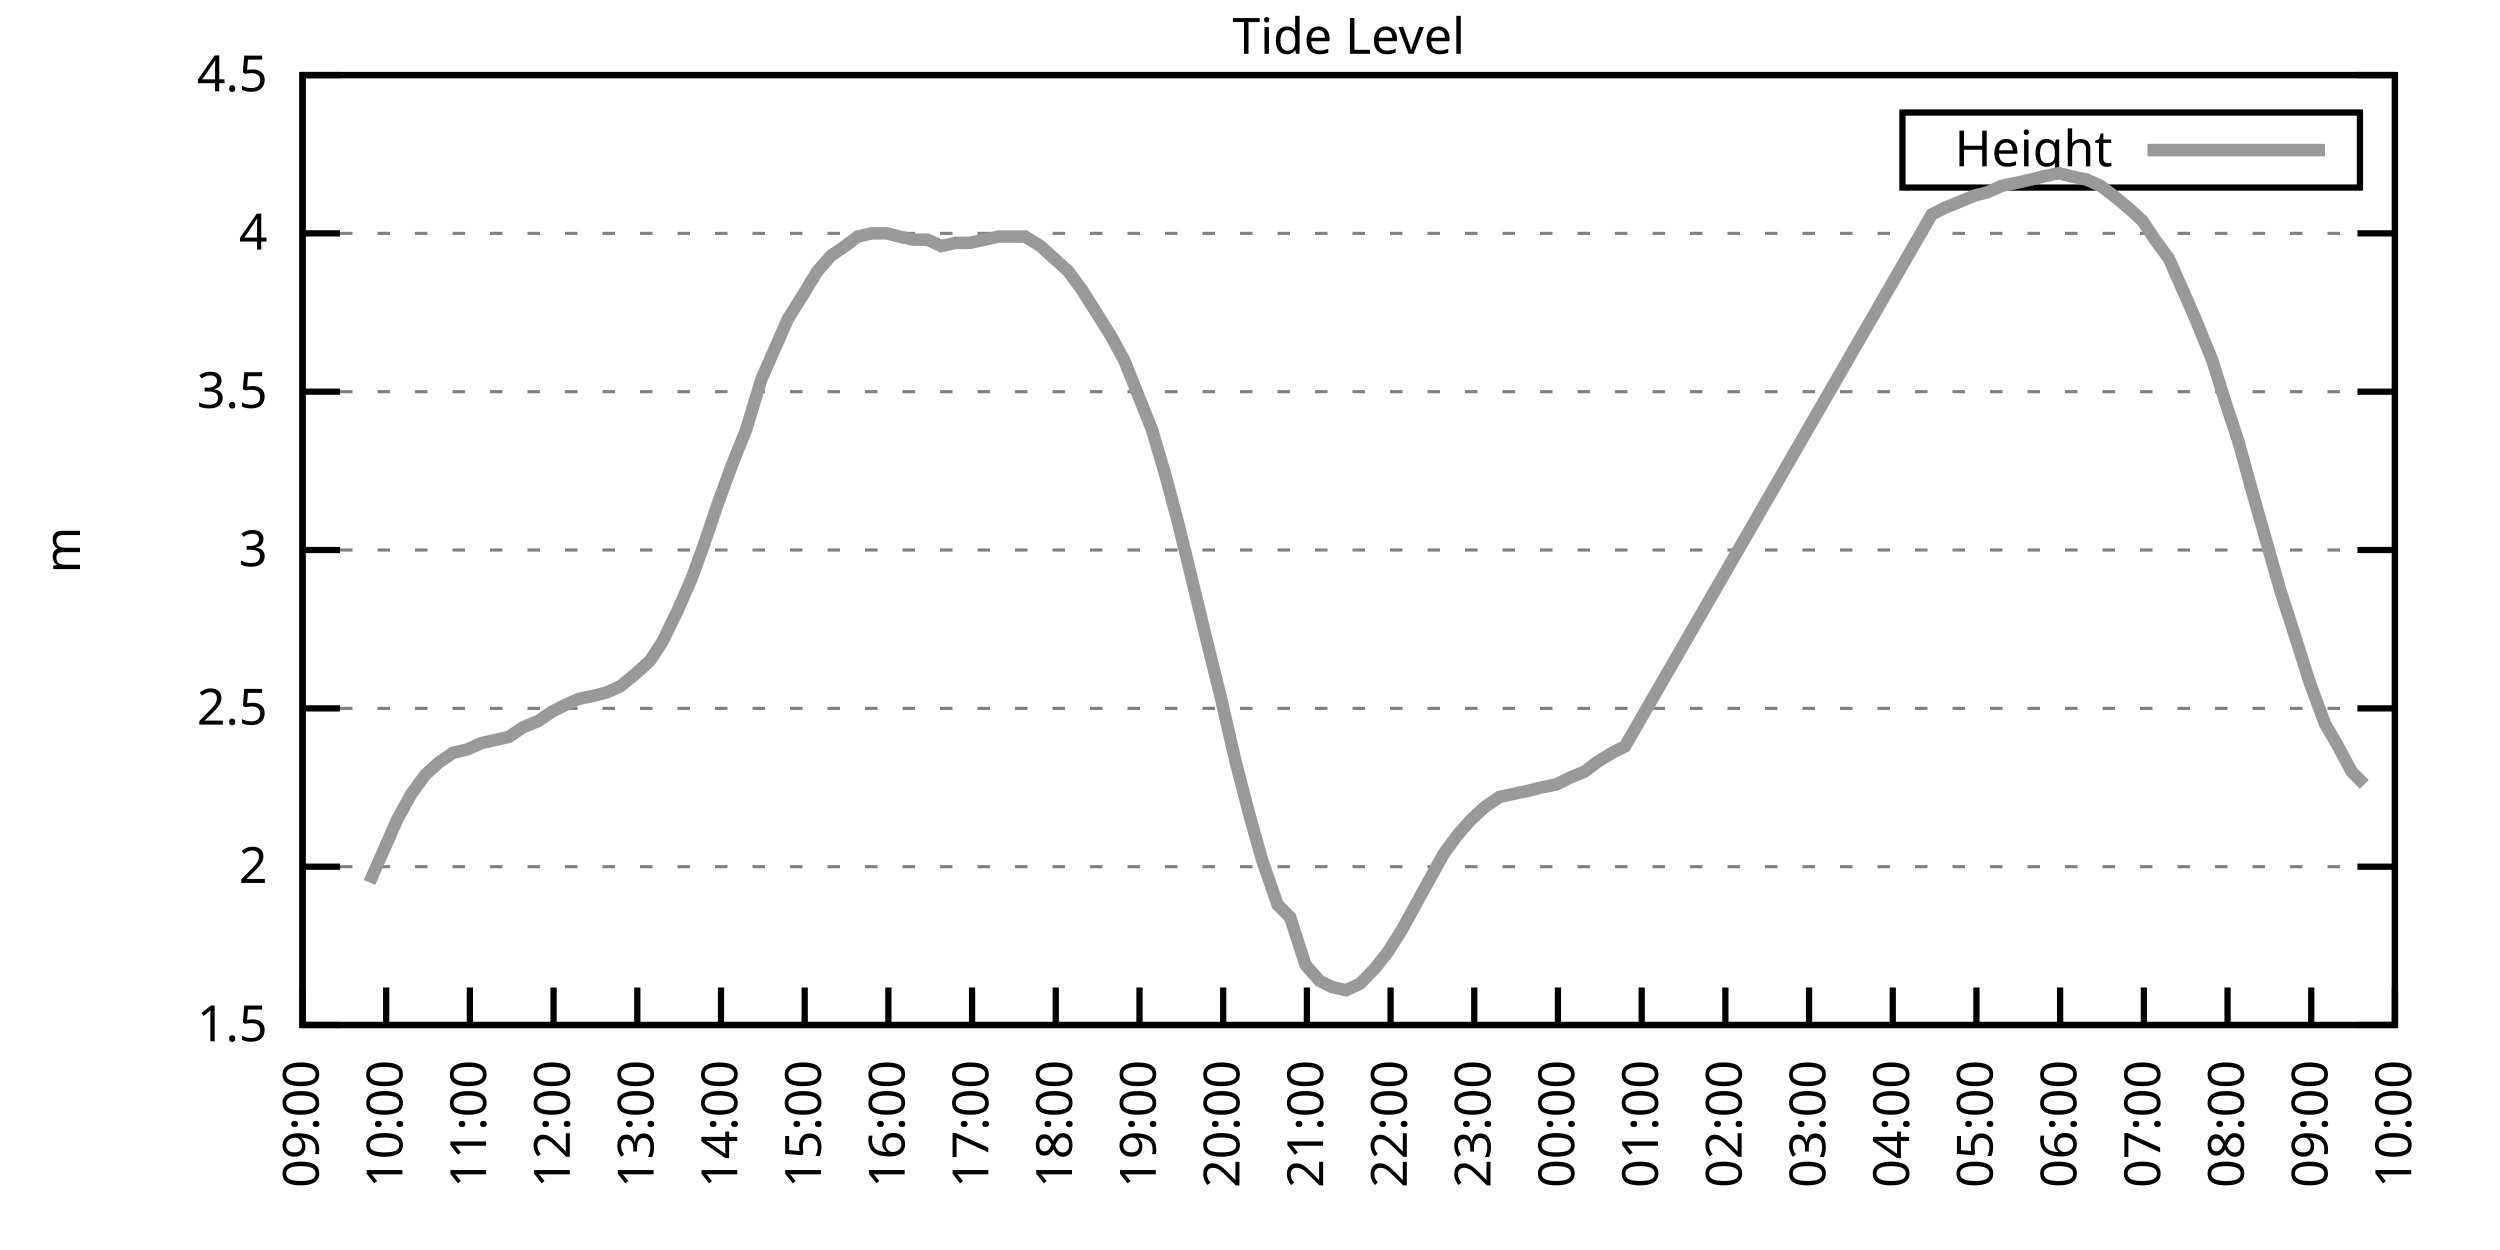
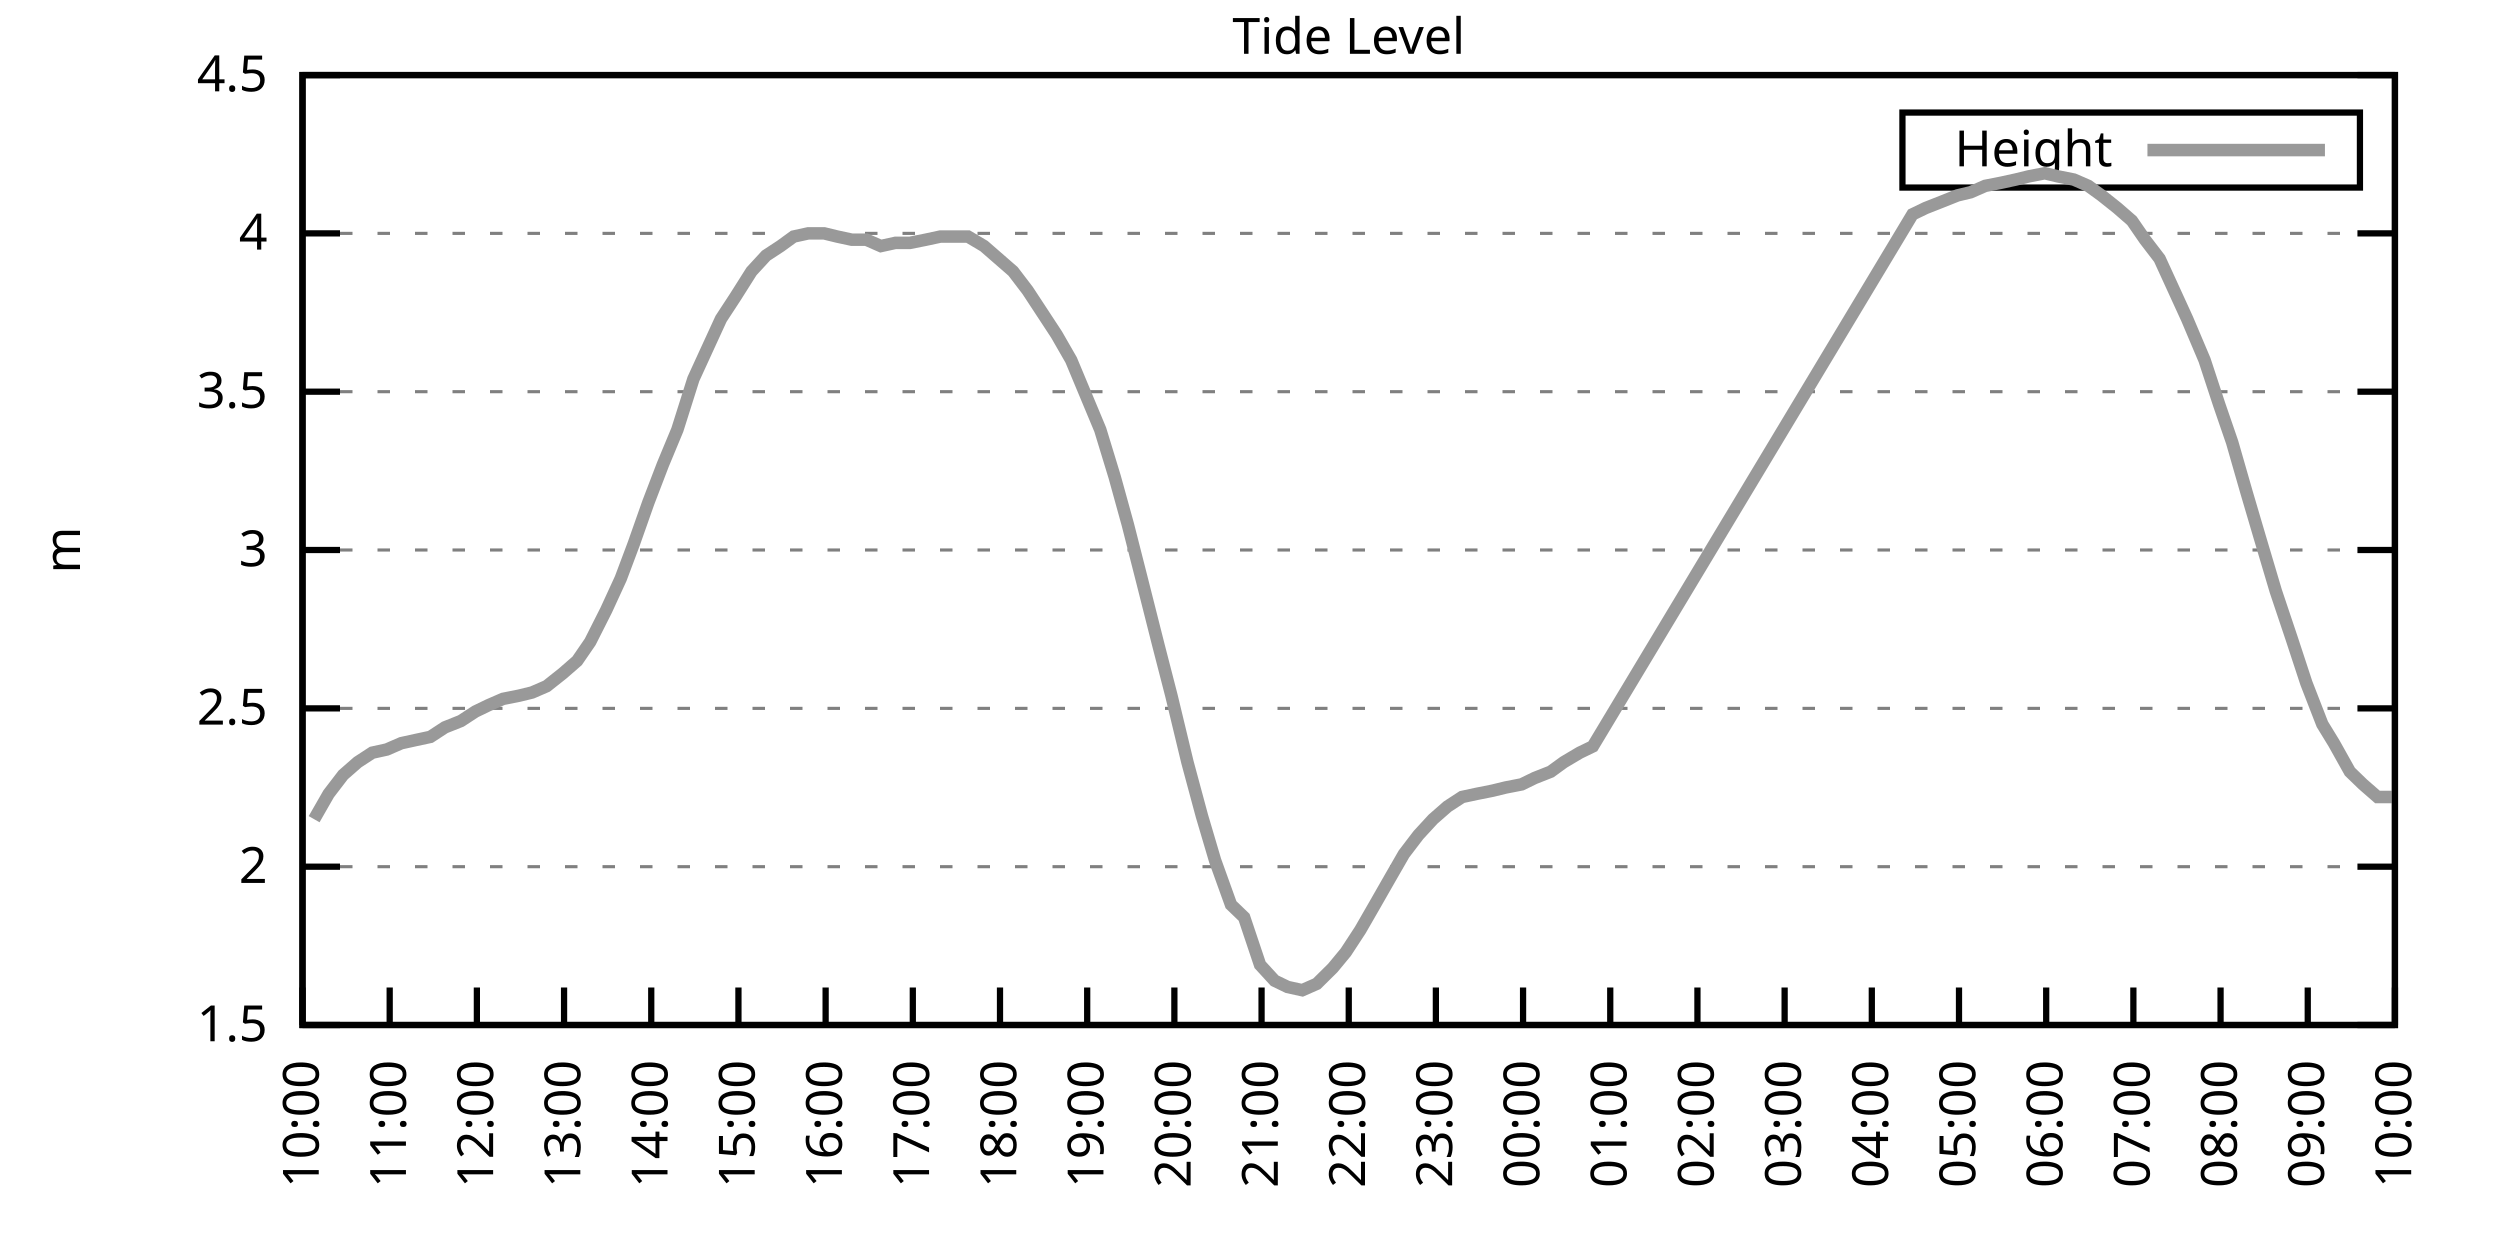
<svg xmlns="http://www.w3.org/2000/svg" xmlns:xlink="http://www.w3.org/1999/xlink" width="400" height="200" viewBox="0 0 400 200">
  <g id="gnuplot_canvas">
    <rect x="0" y="0" width="400" height="200" fill="none" />
    <defs>
      <circle id="gpDot" r="0.5" stroke-width="0.5" stroke="currentColor" />
      <path id="gpPt0" stroke-width="0.333" stroke="currentColor" d="M-1,0 h2 M0,-1 v2" />
      <path id="gpPt1" stroke-width="0.333" stroke="currentColor" d="M-1,-1 L1,1 M1,-1 L-1,1" />
      <path id="gpPt2" stroke-width="0.333" stroke="currentColor" d="M-1,0 L1,0 M0,-1 L0,1 M-1,-1 L1,1 M-1,1 L1,-1" />
      <rect id="gpPt3" stroke-width="0.333" stroke="currentColor" x="-1" y="-1" width="2" height="2" />
      <rect id="gpPt4" stroke-width="0.333" stroke="currentColor" fill="currentColor" x="-1" y="-1" width="2" height="2" />
      <circle id="gpPt5" stroke-width="0.333" stroke="currentColor" cx="0" cy="0" r="1" />
      <use xlink:href="#gpPt5" id="gpPt6" fill="currentColor" stroke="none" />
      <path id="gpPt7" stroke-width="0.333" stroke="currentColor" d="M0,-1.33 L-1.33,0.67 L1.33,0.67 z" />
      <use xlink:href="#gpPt7" id="gpPt8" fill="currentColor" stroke="none" />
      <use xlink:href="#gpPt7" id="gpPt9" stroke="currentColor" transform="rotate(180)" />
      <use xlink:href="#gpPt9" id="gpPt10" fill="currentColor" stroke="none" />
      <use xlink:href="#gpPt3" id="gpPt11" stroke="currentColor" transform="rotate(45)" />
      <use xlink:href="#gpPt11" id="gpPt12" fill="currentColor" stroke="none" />
      <path id="gpPt13" stroke-width="0.333" stroke="currentColor" d="M0,1.330 L1.265,0.411 L0.782,-1.067 L-0.782,-1.076 L-1.265,0.411 z" />
      <use xlink:href="#gpPt13" id="gpPt14" fill="currentColor" stroke="none" />
      <filter id="textbox" filterUnits="objectBoundingBox" x="0" y="0" height="1" width="1">
        <feFlood flood-color="white" flood-opacity="1" result="bgnd" />
        <feComposite in="SourceGraphic" in2="bgnd" operator="atop" />
      </filter>
      <filter id="greybox" filterUnits="objectBoundingBox" x="0" y="0" height="1" width="1">
        <feFlood flood-color="lightgrey" flood-opacity="1" result="grey" />
        <feComposite in="SourceGraphic" in2="grey" operator="atop" />
      </filter>
    </defs>
    <g fill="none" color="white" stroke="currentColor" stroke-width="1.00" stroke-linecap="butt" stroke-linejoin="miter">
</g>
    <g fill="none" color="black" stroke="currentColor" stroke-width="1.00" stroke-linecap="butt" stroke-linejoin="miter">
      <g stroke="none" shape-rendering="crispEdges">
        <polygon fill="rgb(255, 255, 255)" points="48.40,164.00 383.18,164.00 383.18,12.02 48.40,12.02 " />
      </g>
    </g>
    <g fill="none" color="black" stroke="currentColor" stroke-width="1.00" stroke-linecap="butt" stroke-linejoin="miter">
</g>
    <g fill="none" color="black" stroke="black" stroke-width="0.50" stroke-linecap="butt" stroke-linejoin="miter">
</g>
    <g fill="none" color="gray" stroke="currentColor" stroke-width="0.50" stroke-linecap="butt" stroke-linejoin="miter">
      <path stroke="gray" stroke-dasharray="2,4" class="gridline" d="M48.40,164.00 L383.19,164.00  " />
    </g>
    <g fill="none" color="gray" stroke="gray" stroke-width="1.00" stroke-linecap="butt" stroke-linejoin="miter">
</g>
    <g fill="none" color="black" stroke="currentColor" stroke-width="1.00" stroke-linecap="butt" stroke-linejoin="miter">
      <path stroke="black" d="M48.40,164.00 L54.40,164.00 M383.19,164.00 L377.19,164.00  " />
      <g transform="translate(42.80,166.60)" stroke="none" fill="black" font-family="Sans" font-size="8.00" text-anchor="end">
        <text>
          <tspan font-family="Sans"> 1.5</tspan>
        </text>
      </g>
    </g>
    <g fill="none" color="black" stroke="currentColor" stroke-width="1.00" stroke-linecap="butt" stroke-linejoin="miter">
</g>
    <g fill="none" color="black" stroke="black" stroke-width="0.50" stroke-linecap="butt" stroke-linejoin="miter">
</g>
    <g fill="none" color="gray" stroke="currentColor" stroke-width="0.50" stroke-linecap="butt" stroke-linejoin="miter">
      <path stroke="gray" stroke-dasharray="2,4" class="gridline" d="M48.40,138.67 L383.19,138.67  " />
    </g>
    <g fill="none" color="gray" stroke="gray" stroke-width="1.00" stroke-linecap="butt" stroke-linejoin="miter">
</g>
    <g fill="none" color="black" stroke="currentColor" stroke-width="1.00" stroke-linecap="butt" stroke-linejoin="miter">
      <path stroke="black" d="M48.40,138.67 L54.40,138.67 M383.19,138.67 L377.19,138.67  " />
      <g transform="translate(42.80,141.27)" stroke="none" fill="black" font-family="Sans" font-size="8.00" text-anchor="end">
        <text>
          <tspan font-family="Sans"> 2</tspan>
        </text>
      </g>
    </g>
    <g fill="none" color="black" stroke="currentColor" stroke-width="1.00" stroke-linecap="butt" stroke-linejoin="miter">
</g>
    <g fill="none" color="black" stroke="black" stroke-width="0.50" stroke-linecap="butt" stroke-linejoin="miter">
</g>
    <g fill="none" color="gray" stroke="currentColor" stroke-width="0.50" stroke-linecap="butt" stroke-linejoin="miter">
      <path stroke="gray" stroke-dasharray="2,4" class="gridline" d="M48.40,113.34 L383.19,113.34  " />
    </g>
    <g fill="none" color="gray" stroke="gray" stroke-width="1.00" stroke-linecap="butt" stroke-linejoin="miter">
</g>
    <g fill="none" color="black" stroke="currentColor" stroke-width="1.00" stroke-linecap="butt" stroke-linejoin="miter">
      <path stroke="black" d="M48.40,113.34 L54.40,113.34 M383.19,113.34 L377.19,113.34  " />
      <g transform="translate(42.80,115.94)" stroke="none" fill="black" font-family="Sans" font-size="8.00" text-anchor="end">
        <text>
          <tspan font-family="Sans"> 2.5</tspan>
        </text>
      </g>
    </g>
    <g fill="none" color="black" stroke="currentColor" stroke-width="1.00" stroke-linecap="butt" stroke-linejoin="miter">
</g>
    <g fill="none" color="black" stroke="black" stroke-width="0.50" stroke-linecap="butt" stroke-linejoin="miter">
</g>
    <g fill="none" color="gray" stroke="currentColor" stroke-width="0.50" stroke-linecap="butt" stroke-linejoin="miter">
      <path stroke="gray" stroke-dasharray="2,4" class="gridline" d="M48.40,88.00 L383.19,88.00  " />
    </g>
    <g fill="none" color="gray" stroke="gray" stroke-width="1.00" stroke-linecap="butt" stroke-linejoin="miter">
</g>
    <g fill="none" color="black" stroke="currentColor" stroke-width="1.00" stroke-linecap="butt" stroke-linejoin="miter">
      <path stroke="black" d="M48.40,88.00 L54.40,88.00 M383.19,88.00 L377.19,88.00  " />
      <g transform="translate(42.80,90.60)" stroke="none" fill="black" font-family="Sans" font-size="8.00" text-anchor="end">
        <text>
          <tspan font-family="Sans"> 3</tspan>
        </text>
      </g>
    </g>
    <g fill="none" color="black" stroke="currentColor" stroke-width="1.00" stroke-linecap="butt" stroke-linejoin="miter">
</g>
    <g fill="none" color="black" stroke="black" stroke-width="0.50" stroke-linecap="butt" stroke-linejoin="miter">
</g>
    <g fill="none" color="gray" stroke="currentColor" stroke-width="0.50" stroke-linecap="butt" stroke-linejoin="miter">
      <path stroke="gray" stroke-dasharray="2,4" class="gridline" d="M48.40,62.67 L383.19,62.67  " />
    </g>
    <g fill="none" color="gray" stroke="gray" stroke-width="1.00" stroke-linecap="butt" stroke-linejoin="miter">
</g>
    <g fill="none" color="black" stroke="currentColor" stroke-width="1.00" stroke-linecap="butt" stroke-linejoin="miter">
      <path stroke="black" d="M48.40,62.67 L54.40,62.67 M383.19,62.67 L377.19,62.67  " />
      <g transform="translate(42.80,65.27)" stroke="none" fill="black" font-family="Sans" font-size="8.00" text-anchor="end">
        <text>
          <tspan font-family="Sans"> 3.5</tspan>
        </text>
      </g>
    </g>
    <g fill="none" color="black" stroke="currentColor" stroke-width="1.00" stroke-linecap="butt" stroke-linejoin="miter">
</g>
    <g fill="none" color="black" stroke="black" stroke-width="0.50" stroke-linecap="butt" stroke-linejoin="miter">
</g>
    <g fill="none" color="gray" stroke="currentColor" stroke-width="0.50" stroke-linecap="butt" stroke-linejoin="miter">
      <path stroke="gray" stroke-dasharray="2,4" class="gridline" d="M48.40,37.34 L383.19,37.34  " />
    </g>
    <g fill="none" color="gray" stroke="gray" stroke-width="1.00" stroke-linecap="butt" stroke-linejoin="miter">
</g>
    <g fill="none" color="black" stroke="currentColor" stroke-width="1.00" stroke-linecap="butt" stroke-linejoin="miter">
      <path stroke="black" d="M48.40,37.34 L54.40,37.34 M383.19,37.34 L377.19,37.34  " />
      <g transform="translate(42.80,39.94)" stroke="none" fill="black" font-family="Sans" font-size="8.00" text-anchor="end">
        <text>
          <tspan font-family="Sans"> 4</tspan>
        </text>
      </g>
    </g>
    <g fill="none" color="black" stroke="currentColor" stroke-width="1.00" stroke-linecap="butt" stroke-linejoin="miter">
</g>
    <g fill="none" color="black" stroke="black" stroke-width="0.50" stroke-linecap="butt" stroke-linejoin="miter">
</g>
    <g fill="none" color="gray" stroke="currentColor" stroke-width="0.50" stroke-linecap="butt" stroke-linejoin="miter">
      <path stroke="gray" stroke-dasharray="2,4" class="gridline" d="M48.40,12.01 L383.19,12.01  " />
    </g>
    <g fill="none" color="gray" stroke="gray" stroke-width="1.00" stroke-linecap="butt" stroke-linejoin="miter">
</g>
    <g fill="none" color="black" stroke="currentColor" stroke-width="1.00" stroke-linecap="butt" stroke-linejoin="miter">
      <path stroke="black" d="M48.40,12.01 L54.40,12.01 M383.19,12.01 L377.19,12.01  " />
      <g transform="translate(42.80,14.61)" stroke="none" fill="black" font-family="Sans" font-size="8.00" text-anchor="end">
        <text>
          <tspan font-family="Sans"> 4.5</tspan>
        </text>
      </g>
    </g>
    <g fill="none" color="black" stroke="currentColor" stroke-width="1.00" stroke-linecap="butt" stroke-linejoin="miter">
      <path stroke="black" d="M48.40,164.00 L48.40,158.00  " />
      <g transform="translate(51.00,169.60) rotate(270.00)" stroke="none" fill="black" font-family="Sans" font-size="8.00" text-anchor="end">
        <text>
-           <tspan font-family="Sans">09:00</tspan>
-         </text>
-       </g>
-     </g>
-     <g fill="none" color="black" stroke="currentColor" stroke-width="1.00" stroke-linecap="butt" stroke-linejoin="miter">
-       <path stroke="black" d="M61.79,164.00 L61.79,158.00  " />
-       <g transform="translate(64.39,169.60) rotate(270.00)" stroke="none" fill="black" font-family="Sans" font-size="8.00" text-anchor="end">
-         <text>
          <tspan font-family="Sans">10:00</tspan>
        </text>
      </g>
    </g>
    <g fill="none" color="black" stroke="currentColor" stroke-width="1.00" stroke-linecap="butt" stroke-linejoin="miter">
-       <path stroke="black" d="M75.18,164.00 L75.18,158.00  " />
-       <g transform="translate(77.78,169.60) rotate(270.00)" stroke="none" fill="black" font-family="Sans" font-size="8.00" text-anchor="end">
+       <path stroke="black" d="M62.35,164.00 L62.35,158.00  " />
+       <g transform="translate(64.95,169.60) rotate(270.00)" stroke="none" fill="black" font-family="Sans" font-size="8.00" text-anchor="end">
        <text>
          <tspan font-family="Sans">11:00</tspan>
        </text>
      </g>
    </g>
    <g fill="none" color="black" stroke="currentColor" stroke-width="1.00" stroke-linecap="butt" stroke-linejoin="miter">
-       <path stroke="black" d="M88.57,164.00 L88.57,158.00  " />
-       <g transform="translate(91.17,169.60) rotate(270.00)" stroke="none" fill="black" font-family="Sans" font-size="8.00" text-anchor="end">
+       <path stroke="black" d="M76.30,164.00 L76.30,158.00  " />
+       <g transform="translate(78.90,169.60) rotate(270.00)" stroke="none" fill="black" font-family="Sans" font-size="8.00" text-anchor="end">
        <text>
          <tspan font-family="Sans">12:00</tspan>
        </text>
      </g>
    </g>
    <g fill="none" color="black" stroke="currentColor" stroke-width="1.00" stroke-linecap="butt" stroke-linejoin="miter">
-       <path stroke="black" d="M101.97,164.00 L101.97,158.00  " />
-       <g transform="translate(104.57,169.60) rotate(270.00)" stroke="none" fill="black" font-family="Sans" font-size="8.00" text-anchor="end">
+       <path stroke="black" d="M90.25,164.00 L90.25,158.00  " />
+       <g transform="translate(92.85,169.60) rotate(270.00)" stroke="none" fill="black" font-family="Sans" font-size="8.00" text-anchor="end">
        <text>
          <tspan font-family="Sans">13:00</tspan>
        </text>
      </g>
    </g>
    <g fill="none" color="black" stroke="currentColor" stroke-width="1.00" stroke-linecap="butt" stroke-linejoin="miter">
-       <path stroke="black" d="M115.36,164.00 L115.36,158.00  " />
-       <g transform="translate(117.96,169.60) rotate(270.00)" stroke="none" fill="black" font-family="Sans" font-size="8.00" text-anchor="end">
+       <path stroke="black" d="M104.20,164.00 L104.20,158.00  " />
+       <g transform="translate(106.80,169.60) rotate(270.00)" stroke="none" fill="black" font-family="Sans" font-size="8.00" text-anchor="end">
        <text>
          <tspan font-family="Sans">14:00</tspan>
        </text>
      </g>
    </g>
    <g fill="none" color="black" stroke="currentColor" stroke-width="1.00" stroke-linecap="butt" stroke-linejoin="miter">
-       <path stroke="black" d="M128.75,164.00 L128.75,158.00  " />
-       <g transform="translate(131.35,169.60) rotate(270.00)" stroke="none" fill="black" font-family="Sans" font-size="8.00" text-anchor="end">
+       <path stroke="black" d="M118.15,164.00 L118.15,158.00  " />
+       <g transform="translate(120.75,169.60) rotate(270.00)" stroke="none" fill="black" font-family="Sans" font-size="8.00" text-anchor="end">
        <text>
          <tspan font-family="Sans">15:00</tspan>
        </text>
      </g>
    </g>
    <g fill="none" color="black" stroke="currentColor" stroke-width="1.00" stroke-linecap="butt" stroke-linejoin="miter">
-       <path stroke="black" d="M142.14,164.00 L142.14,158.00  " />
-       <g transform="translate(144.74,169.60) rotate(270.00)" stroke="none" fill="black" font-family="Sans" font-size="8.00" text-anchor="end">
+       <path stroke="black" d="M132.10,164.00 L132.10,158.00  " />
+       <g transform="translate(134.70,169.60) rotate(270.00)" stroke="none" fill="black" font-family="Sans" font-size="8.00" text-anchor="end">
        <text>
          <tspan font-family="Sans">16:00</tspan>
        </text>
      </g>
    </g>
    <g fill="none" color="black" stroke="currentColor" stroke-width="1.00" stroke-linecap="butt" stroke-linejoin="miter">
-       <path stroke="black" d="M155.53,164.00 L155.53,158.00  " />
-       <g transform="translate(158.13,169.60) rotate(270.00)" stroke="none" fill="black" font-family="Sans" font-size="8.00" text-anchor="end">
+       <path stroke="black" d="M146.05,164.00 L146.05,158.00  " />
+       <g transform="translate(148.65,169.60) rotate(270.00)" stroke="none" fill="black" font-family="Sans" font-size="8.00" text-anchor="end">
        <text>
          <tspan font-family="Sans">17:00</tspan>
        </text>
      </g>
    </g>
    <g fill="none" color="black" stroke="currentColor" stroke-width="1.00" stroke-linecap="butt" stroke-linejoin="miter">
-       <path stroke="black" d="M168.92,164.00 L168.92,158.00  " />
-       <g transform="translate(171.52,169.60) rotate(270.00)" stroke="none" fill="black" font-family="Sans" font-size="8.00" text-anchor="end">
+       <path stroke="black" d="M160.00,164.00 L160.00,158.00  " />
+       <g transform="translate(162.60,169.60) rotate(270.00)" stroke="none" fill="black" font-family="Sans" font-size="8.00" text-anchor="end">
        <text>
          <tspan font-family="Sans">18:00</tspan>
        </text>
      </g>
    </g>
    <g fill="none" color="black" stroke="currentColor" stroke-width="1.00" stroke-linecap="butt" stroke-linejoin="miter">
-       <path stroke="black" d="M182.32,164.00 L182.32,158.00  " />
-       <g transform="translate(184.92,169.60) rotate(270.00)" stroke="none" fill="black" font-family="Sans" font-size="8.00" text-anchor="end">
+       <path stroke="black" d="M173.95,164.00 L173.95,158.00  " />
+       <g transform="translate(176.55,169.60) rotate(270.00)" stroke="none" fill="black" font-family="Sans" font-size="8.00" text-anchor="end">
        <text>
          <tspan font-family="Sans">19:00</tspan>
        </text>
      </g>
    </g>
    <g fill="none" color="black" stroke="currentColor" stroke-width="1.00" stroke-linecap="butt" stroke-linejoin="miter">
-       <path stroke="black" d="M195.71,164.00 L195.71,158.00  " />
-       <g transform="translate(198.31,169.60) rotate(270.00)" stroke="none" fill="black" font-family="Sans" font-size="8.00" text-anchor="end">
+       <path stroke="black" d="M187.90,164.00 L187.90,158.00  " />
+       <g transform="translate(190.50,169.60) rotate(270.00)" stroke="none" fill="black" font-family="Sans" font-size="8.00" text-anchor="end">
        <text>
          <tspan font-family="Sans">20:00</tspan>
        </text>
      </g>
    </g>
    <g fill="none" color="black" stroke="currentColor" stroke-width="1.00" stroke-linecap="butt" stroke-linejoin="miter">
-       <path stroke="black" d="M209.10,164.00 L209.10,158.00  " />
-       <g transform="translate(211.70,169.60) rotate(270.00)" stroke="none" fill="black" font-family="Sans" font-size="8.00" text-anchor="end">
+       <path stroke="black" d="M201.85,164.00 L201.85,158.00  " />
+       <g transform="translate(204.45,169.60) rotate(270.00)" stroke="none" fill="black" font-family="Sans" font-size="8.00" text-anchor="end">
        <text>
          <tspan font-family="Sans">21:00</tspan>
        </text>
      </g>
    </g>
    <g fill="none" color="black" stroke="currentColor" stroke-width="1.00" stroke-linecap="butt" stroke-linejoin="miter">
-       <path stroke="black" d="M222.49,164.00 L222.49,158.00  " />
-       <g transform="translate(225.09,169.60) rotate(270.00)" stroke="none" fill="black" font-family="Sans" font-size="8.00" text-anchor="end">
+       <path stroke="black" d="M215.80,164.00 L215.80,158.00  " />
+       <g transform="translate(218.40,169.60) rotate(270.00)" stroke="none" fill="black" font-family="Sans" font-size="8.00" text-anchor="end">
        <text>
          <tspan font-family="Sans">22:00</tspan>
        </text>
      </g>
    </g>
    <g fill="none" color="black" stroke="currentColor" stroke-width="1.00" stroke-linecap="butt" stroke-linejoin="miter">
-       <path stroke="black" d="M235.88,164.00 L235.88,158.00  " />
-       <g transform="translate(238.48,169.60) rotate(270.00)" stroke="none" fill="black" font-family="Sans" font-size="8.00" text-anchor="end">
+       <path stroke="black" d="M229.74,164.00 L229.74,158.00  " />
+       <g transform="translate(232.34,169.60) rotate(270.00)" stroke="none" fill="black" font-family="Sans" font-size="8.00" text-anchor="end">
        <text>
          <tspan font-family="Sans">23:00</tspan>
        </text>
      </g>
    </g>
    <g fill="none" color="black" stroke="currentColor" stroke-width="1.00" stroke-linecap="butt" stroke-linejoin="miter">
-       <path stroke="black" d="M249.27,164.00 L249.27,158.00  " />
-       <g transform="translate(251.87,169.60) rotate(270.00)" stroke="none" fill="black" font-family="Sans" font-size="8.00" text-anchor="end">
+       <path stroke="black" d="M243.69,164.00 L243.69,158.00  " />
+       <g transform="translate(246.29,169.60) rotate(270.00)" stroke="none" fill="black" font-family="Sans" font-size="8.00" text-anchor="end">
        <text>
          <tspan font-family="Sans">00:00</tspan>
        </text>
      </g>
    </g>
    <g fill="none" color="black" stroke="currentColor" stroke-width="1.00" stroke-linecap="butt" stroke-linejoin="miter">
-       <path stroke="black" d="M262.67,164.00 L262.67,158.00  " />
-       <g transform="translate(265.27,169.60) rotate(270.00)" stroke="none" fill="black" font-family="Sans" font-size="8.00" text-anchor="end">
+       <path stroke="black" d="M257.64,164.00 L257.64,158.00  " />
+       <g transform="translate(260.24,169.60) rotate(270.00)" stroke="none" fill="black" font-family="Sans" font-size="8.00" text-anchor="end">
        <text>
          <tspan font-family="Sans">01:00</tspan>
        </text>
      </g>
    </g>
    <g fill="none" color="black" stroke="currentColor" stroke-width="1.00" stroke-linecap="butt" stroke-linejoin="miter">
-       <path stroke="black" d="M276.06,164.00 L276.06,158.00  " />
-       <g transform="translate(278.66,169.60) rotate(270.00)" stroke="none" fill="black" font-family="Sans" font-size="8.00" text-anchor="end">
+       <path stroke="black" d="M271.59,164.00 L271.59,158.00  " />
+       <g transform="translate(274.19,169.60) rotate(270.00)" stroke="none" fill="black" font-family="Sans" font-size="8.00" text-anchor="end">
        <text>
          <tspan font-family="Sans">02:00</tspan>
        </text>
      </g>
    </g>
    <g fill="none" color="black" stroke="currentColor" stroke-width="1.00" stroke-linecap="butt" stroke-linejoin="miter">
-       <path stroke="black" d="M289.45,164.00 L289.45,158.00  " />
-       <g transform="translate(292.05,169.60) rotate(270.00)" stroke="none" fill="black" font-family="Sans" font-size="8.00" text-anchor="end">
+       <path stroke="black" d="M285.54,164.00 L285.54,158.00  " />
+       <g transform="translate(288.14,169.60) rotate(270.00)" stroke="none" fill="black" font-family="Sans" font-size="8.00" text-anchor="end">
        <text>
          <tspan font-family="Sans">03:00</tspan>
        </text>
      </g>
    </g>
    <g fill="none" color="black" stroke="currentColor" stroke-width="1.00" stroke-linecap="butt" stroke-linejoin="miter">
-       <path stroke="black" d="M302.84,164.00 L302.84,158.00  " />
-       <g transform="translate(305.44,169.60) rotate(270.00)" stroke="none" fill="black" font-family="Sans" font-size="8.00" text-anchor="end">
+       <path stroke="black" d="M299.49,164.00 L299.49,158.00  " />
+       <g transform="translate(302.09,169.60) rotate(270.00)" stroke="none" fill="black" font-family="Sans" font-size="8.00" text-anchor="end">
        <text>
          <tspan font-family="Sans">04:00</tspan>
        </text>
      </g>
    </g>
    <g fill="none" color="black" stroke="currentColor" stroke-width="1.00" stroke-linecap="butt" stroke-linejoin="miter">
-       <path stroke="black" d="M316.23,164.00 L316.23,158.00  " />
-       <g transform="translate(318.83,169.60) rotate(270.00)" stroke="none" fill="black" font-family="Sans" font-size="8.00" text-anchor="end">
+       <path stroke="black" d="M313.44,164.00 L313.44,158.00  " />
+       <g transform="translate(316.04,169.60) rotate(270.00)" stroke="none" fill="black" font-family="Sans" font-size="8.00" text-anchor="end">
        <text>
          <tspan font-family="Sans">05:00</tspan>
        </text>
      </g>
    </g>
    <g fill="none" color="black" stroke="currentColor" stroke-width="1.00" stroke-linecap="butt" stroke-linejoin="miter">
-       <path stroke="black" d="M329.62,164.00 L329.62,158.00  " />
-       <g transform="translate(332.22,169.60) rotate(270.00)" stroke="none" fill="black" font-family="Sans" font-size="8.00" text-anchor="end">
+       <path stroke="black" d="M327.39,164.00 L327.39,158.00  " />
+       <g transform="translate(329.99,169.60) rotate(270.00)" stroke="none" fill="black" font-family="Sans" font-size="8.00" text-anchor="end">
        <text>
          <tspan font-family="Sans">06:00</tspan>
        </text>
      </g>
    </g>
    <g fill="none" color="black" stroke="currentColor" stroke-width="1.00" stroke-linecap="butt" stroke-linejoin="miter">
-       <path stroke="black" d="M343.02,164.00 L343.02,158.00  " />
-       <g transform="translate(345.62,169.60) rotate(270.00)" stroke="none" fill="black" font-family="Sans" font-size="8.00" text-anchor="end">
+       <path stroke="black" d="M341.34,164.00 L341.34,158.00  " />
+       <g transform="translate(343.94,169.60) rotate(270.00)" stroke="none" fill="black" font-family="Sans" font-size="8.00" text-anchor="end">
        <text>
          <tspan font-family="Sans">07:00</tspan>
        </text>
      </g>
    </g>
    <g fill="none" color="black" stroke="currentColor" stroke-width="1.00" stroke-linecap="butt" stroke-linejoin="miter">
-       <path stroke="black" d="M356.41,164.00 L356.41,158.00  " />
-       <g transform="translate(359.01,169.60) rotate(270.00)" stroke="none" fill="black" font-family="Sans" font-size="8.00" text-anchor="end">
+       <path stroke="black" d="M355.29,164.00 L355.29,158.00  " />
+       <g transform="translate(357.89,169.60) rotate(270.00)" stroke="none" fill="black" font-family="Sans" font-size="8.00" text-anchor="end">
        <text>
          <tspan font-family="Sans">08:00</tspan>
        </text>
      </g>
    </g>
    <g fill="none" color="black" stroke="currentColor" stroke-width="1.00" stroke-linecap="butt" stroke-linejoin="miter">
-       <path stroke="black" d="M369.80,164.00 L369.80,158.00  " />
-       <g transform="translate(372.40,169.60) rotate(270.00)" stroke="none" fill="black" font-family="Sans" font-size="8.00" text-anchor="end">
+       <path stroke="black" d="M369.24,164.00 L369.24,158.00  " />
+       <g transform="translate(371.84,169.60) rotate(270.00)" stroke="none" fill="black" font-family="Sans" font-size="8.00" text-anchor="end">
        <text>
          <tspan font-family="Sans">09:00</tspan>
        </text>
      </g>
    </g>
    <g fill="none" color="black" stroke="currentColor" stroke-width="1.00" stroke-linecap="butt" stroke-linejoin="miter">
      <path stroke="black" d="M383.19,164.00 L383.19,158.00  " />
      <g transform="translate(385.79,169.60) rotate(270.00)" stroke="none" fill="black" font-family="Sans" font-size="8.00" text-anchor="end">
        <text>
          <tspan font-family="Sans">10:00</tspan>
        </text>
      </g>
    </g>
    <g fill="none" color="black" stroke="currentColor" stroke-width="1.00" stroke-linecap="butt" stroke-linejoin="miter">
</g>
    <g fill="none" color="black" stroke="currentColor" stroke-width="1.00" stroke-linecap="butt" stroke-linejoin="miter">
      <path stroke="black" d="M48.40,12.01 L48.40,164.00 L383.19,164.00 L383.19,12.01 L48.40,12.01 Z  " />
    </g>
    <g fill="none" color="black" stroke="currentColor" stroke-width="1.00" stroke-linecap="butt" stroke-linejoin="miter">
</g>
    <g fill="none" color="black" stroke="currentColor" stroke-width="1.00" stroke-linecap="butt" stroke-linejoin="miter">
      <path stroke="black" d="M304.39,30.01 L304.39,18.01 L377.59,18.01 L377.59,30.01 L304.39,30.01 Z  " />
    </g>
    <g id="Tide_level_plot_1">
      <g fill="none" color="white" stroke="black" stroke-width="2.00" stroke-linecap="butt" stroke-linejoin="miter">
</g>
      <g fill="none" color="black" stroke="currentColor" stroke-width="2.00" stroke-linecap="butt" stroke-linejoin="miter">
        <g transform="translate(337.99,26.61)" stroke="none" fill="black" font-family="Sans" font-size="8.00" text-anchor="end">
          <text>
            <tspan font-family="Sans">Height</tspan>
          </text>
        </g>
      </g>
      <g fill="none" color="black" stroke="currentColor" stroke-width="2.00" stroke-linecap="butt" stroke-linejoin="miter">
-         <path stroke="rgb(153, 153, 153)" d="M343.59,24.01 L371.99,24.01 M59.11,141.20 L61.35,136.14 L63.58,131.07 L65.81,127.02 L68.04,123.98 L70.27,121.95   L72.50,120.43 L74.74,119.92 L76.97,118.91 L79.20,118.40 L81.43,117.90 L83.66,116.38 L86.12,115.36 L88.35,113.84   L90.36,112.83 L92.59,111.82 L95.05,111.31 L97.06,110.80 L99.29,109.79 L101.74,107.76 L103.98,105.74 L105.98,102.70   L108.44,97.63 L110.67,92.56 L112.68,86.99 L114.91,80.41 L117.14,74.33 L119.38,68.75 L121.83,60.65 L123.84,56.09   L126.07,51.02 L128.30,47.47 L130.76,43.42 L132.99,40.89 L135.22,39.37 L137.23,37.85 L139.46,37.34 L141.92,37.34   L143.93,37.85 L146.16,38.35 L148.39,38.35 L150.62,39.37 L152.85,38.86 L155.09,38.86 L157.54,38.35 L159.77,37.85   L162.01,37.85 L164.01,37.85 L166.47,39.37 L168.70,41.39 L170.93,43.42 L173.17,46.46 L175.40,50.01 L177.63,53.55   L179.86,57.61 L184.32,68.75 L186.56,76.35 L188.57,83.95 L190.80,93.07 L193.25,103.20 L195.26,111.31 L197.72,121.95   L199.95,130.56 L201.96,137.66 L204.41,144.75 L206.42,146.77 L208.88,154.37 L211.11,156.91 L213.12,157.92 L215.35,158.43   L217.58,157.41 L220.04,154.88 L222.04,152.35 L224.28,148.80 L226.51,144.75 L228.74,140.69 L230.97,136.64 L233.20,133.60   L235.44,131.07 L237.67,129.04 L239.90,127.52 L242.13,127.02 L244.59,126.51 L246.60,126.00 L249.05,125.50 L251.06,124.48   L253.51,123.47 L255.52,121.95 L257.98,120.43 L259.99,119.42 L309.09,34.30 L311.10,33.29 L313.55,32.28 L316.01,31.26   L318.02,30.76 L320.25,29.74 L322.70,29.24 L324.94,28.73 L326.95,28.22 L329.40,27.72 L331.41,28.22 L333.86,28.73   L336.10,29.74 L338.10,31.26 L340.56,33.29 L342.79,35.32 L344.80,38.35 L347.03,41.39 L349.04,45.95 L351.27,51.02   L353.95,57.61 L356.18,64.70 L358.19,70.78 L360.42,78.89 L362.43,85.98 L364.89,94.59 L367.34,102.19 L369.58,109.28   L372.03,115.87 L373.82,118.91 L376.27,123.47 L378.28,125.50  " />
+         <path stroke="rgb(153, 153, 153)" d="M343.59,24.01 L371.99,24.01 M50.26,131.07 L52.58,127.02 L54.91,123.98 L57.23,121.95 L59.56,120.43 L61.88,119.92   L64.21,118.91 L66.53,118.40 L68.86,117.90 L71.18,116.38 L73.74,115.36 L76.07,113.84 L78.16,112.83 L80.48,111.82   L83.04,111.31 L85.13,110.80 L87.46,109.79 L90.02,107.76 L92.34,105.74 L94.43,102.70 L96.99,97.63 L99.32,92.56   L101.41,86.99 L103.73,80.41 L106.06,74.33 L108.38,68.75 L110.94,60.65 L113.03,56.09 L115.36,51.02 L117.68,47.47   L120.24,43.42 L122.57,40.89 L124.89,39.37 L126.98,37.85 L129.31,37.34 L131.87,37.34 L133.96,37.85 L136.28,38.35   L138.61,38.35 L140.93,39.37 L143.26,38.86 L145.58,38.86 L148.14,38.35 L150.46,37.85 L152.79,37.85 L154.88,37.85   L157.44,39.37 L159.76,41.39 L162.09,43.42 L164.41,46.46 L166.74,50.01 L169.06,53.55 L171.39,57.61 L176.04,68.75   L178.36,76.35 L180.46,83.95 L182.78,93.07 L185.34,103.20 L187.43,111.31 L189.99,121.95 L192.31,130.56 L194.41,137.66   L196.96,144.75 L199.06,146.77 L201.61,154.37 L203.94,156.91 L206.03,157.92 L208.36,158.43 L210.68,157.41 L213.24,154.88   L215.33,152.35 L217.65,148.80 L219.98,144.75 L222.30,140.69 L224.63,136.64 L226.95,133.60 L229.28,131.07 L231.60,129.04   L233.93,127.52 L236.25,127.02 L238.81,126.51 L240.90,126.00 L243.46,125.50 L245.55,124.48 L248.11,123.47 L250.20,121.95   L252.76,120.43 L254.85,119.42 L306.00,34.30 L308.09,33.29 L310.65,32.28 L313.21,31.26 L315.30,30.76 L317.63,29.74   L320.18,29.24 L322.51,28.73 L324.60,28.22 L327.16,27.72 L329.25,28.22 L331.81,28.73 L334.13,29.74 L336.23,31.26   L338.78,33.29 L341.11,35.32 L343.20,38.35 L345.53,41.39 L347.62,45.95 L349.94,51.02 L352.73,57.61 L355.06,64.70   L357.15,70.78 L359.48,78.89 L361.57,85.98 L364.13,94.59 L366.68,102.19 L369.01,109.28 L371.57,115.87 L373.43,118.91   L375.98,123.47 L378.08,125.50 L380.40,127.52 L382.73,127.52  " />
      </g>
    </g>
    <g fill="none" color="black" stroke="currentColor" stroke-width="2.00" stroke-linecap="butt" stroke-linejoin="miter">
</g>
    <g fill="none" color="black" stroke="black" stroke-width="1.00" stroke-linecap="butt" stroke-linejoin="miter">
</g>
    <g fill="none" color="black" stroke="currentColor" stroke-width="1.00" stroke-linecap="butt" stroke-linejoin="miter">
      <path stroke="black" d="M48.40,12.01 L48.40,164.00 L383.19,164.00 L383.19,12.01 L48.40,12.01 Z  " />
      <g transform="translate(12.80,88.01) rotate(270.00)" stroke="none" fill="black" font-family="Sans" font-size="8.00" text-anchor="middle">
        <text>
          <tspan font-family="Sans">m</tspan>
        </text>
      </g>
    </g>
    <g fill="none" color="black" stroke="currentColor" stroke-width="1.00" stroke-linecap="butt" stroke-linejoin="miter">
</g>
    <g fill="none" color="black" stroke="currentColor" stroke-width="1.00" stroke-linecap="butt" stroke-linejoin="miter">
      <g transform="translate(215.79,8.61)" stroke="none" fill="black" font-family="Sans" font-size="8.00" text-anchor="middle">
        <text>
          <tspan font-family="Sans">Tide Level</tspan>
        </text>
      </g>
    </g>
    <g fill="none" color="black" stroke="currentColor" stroke-width="1.00" stroke-linecap="butt" stroke-linejoin="miter">
</g>
  </g>
</svg>
